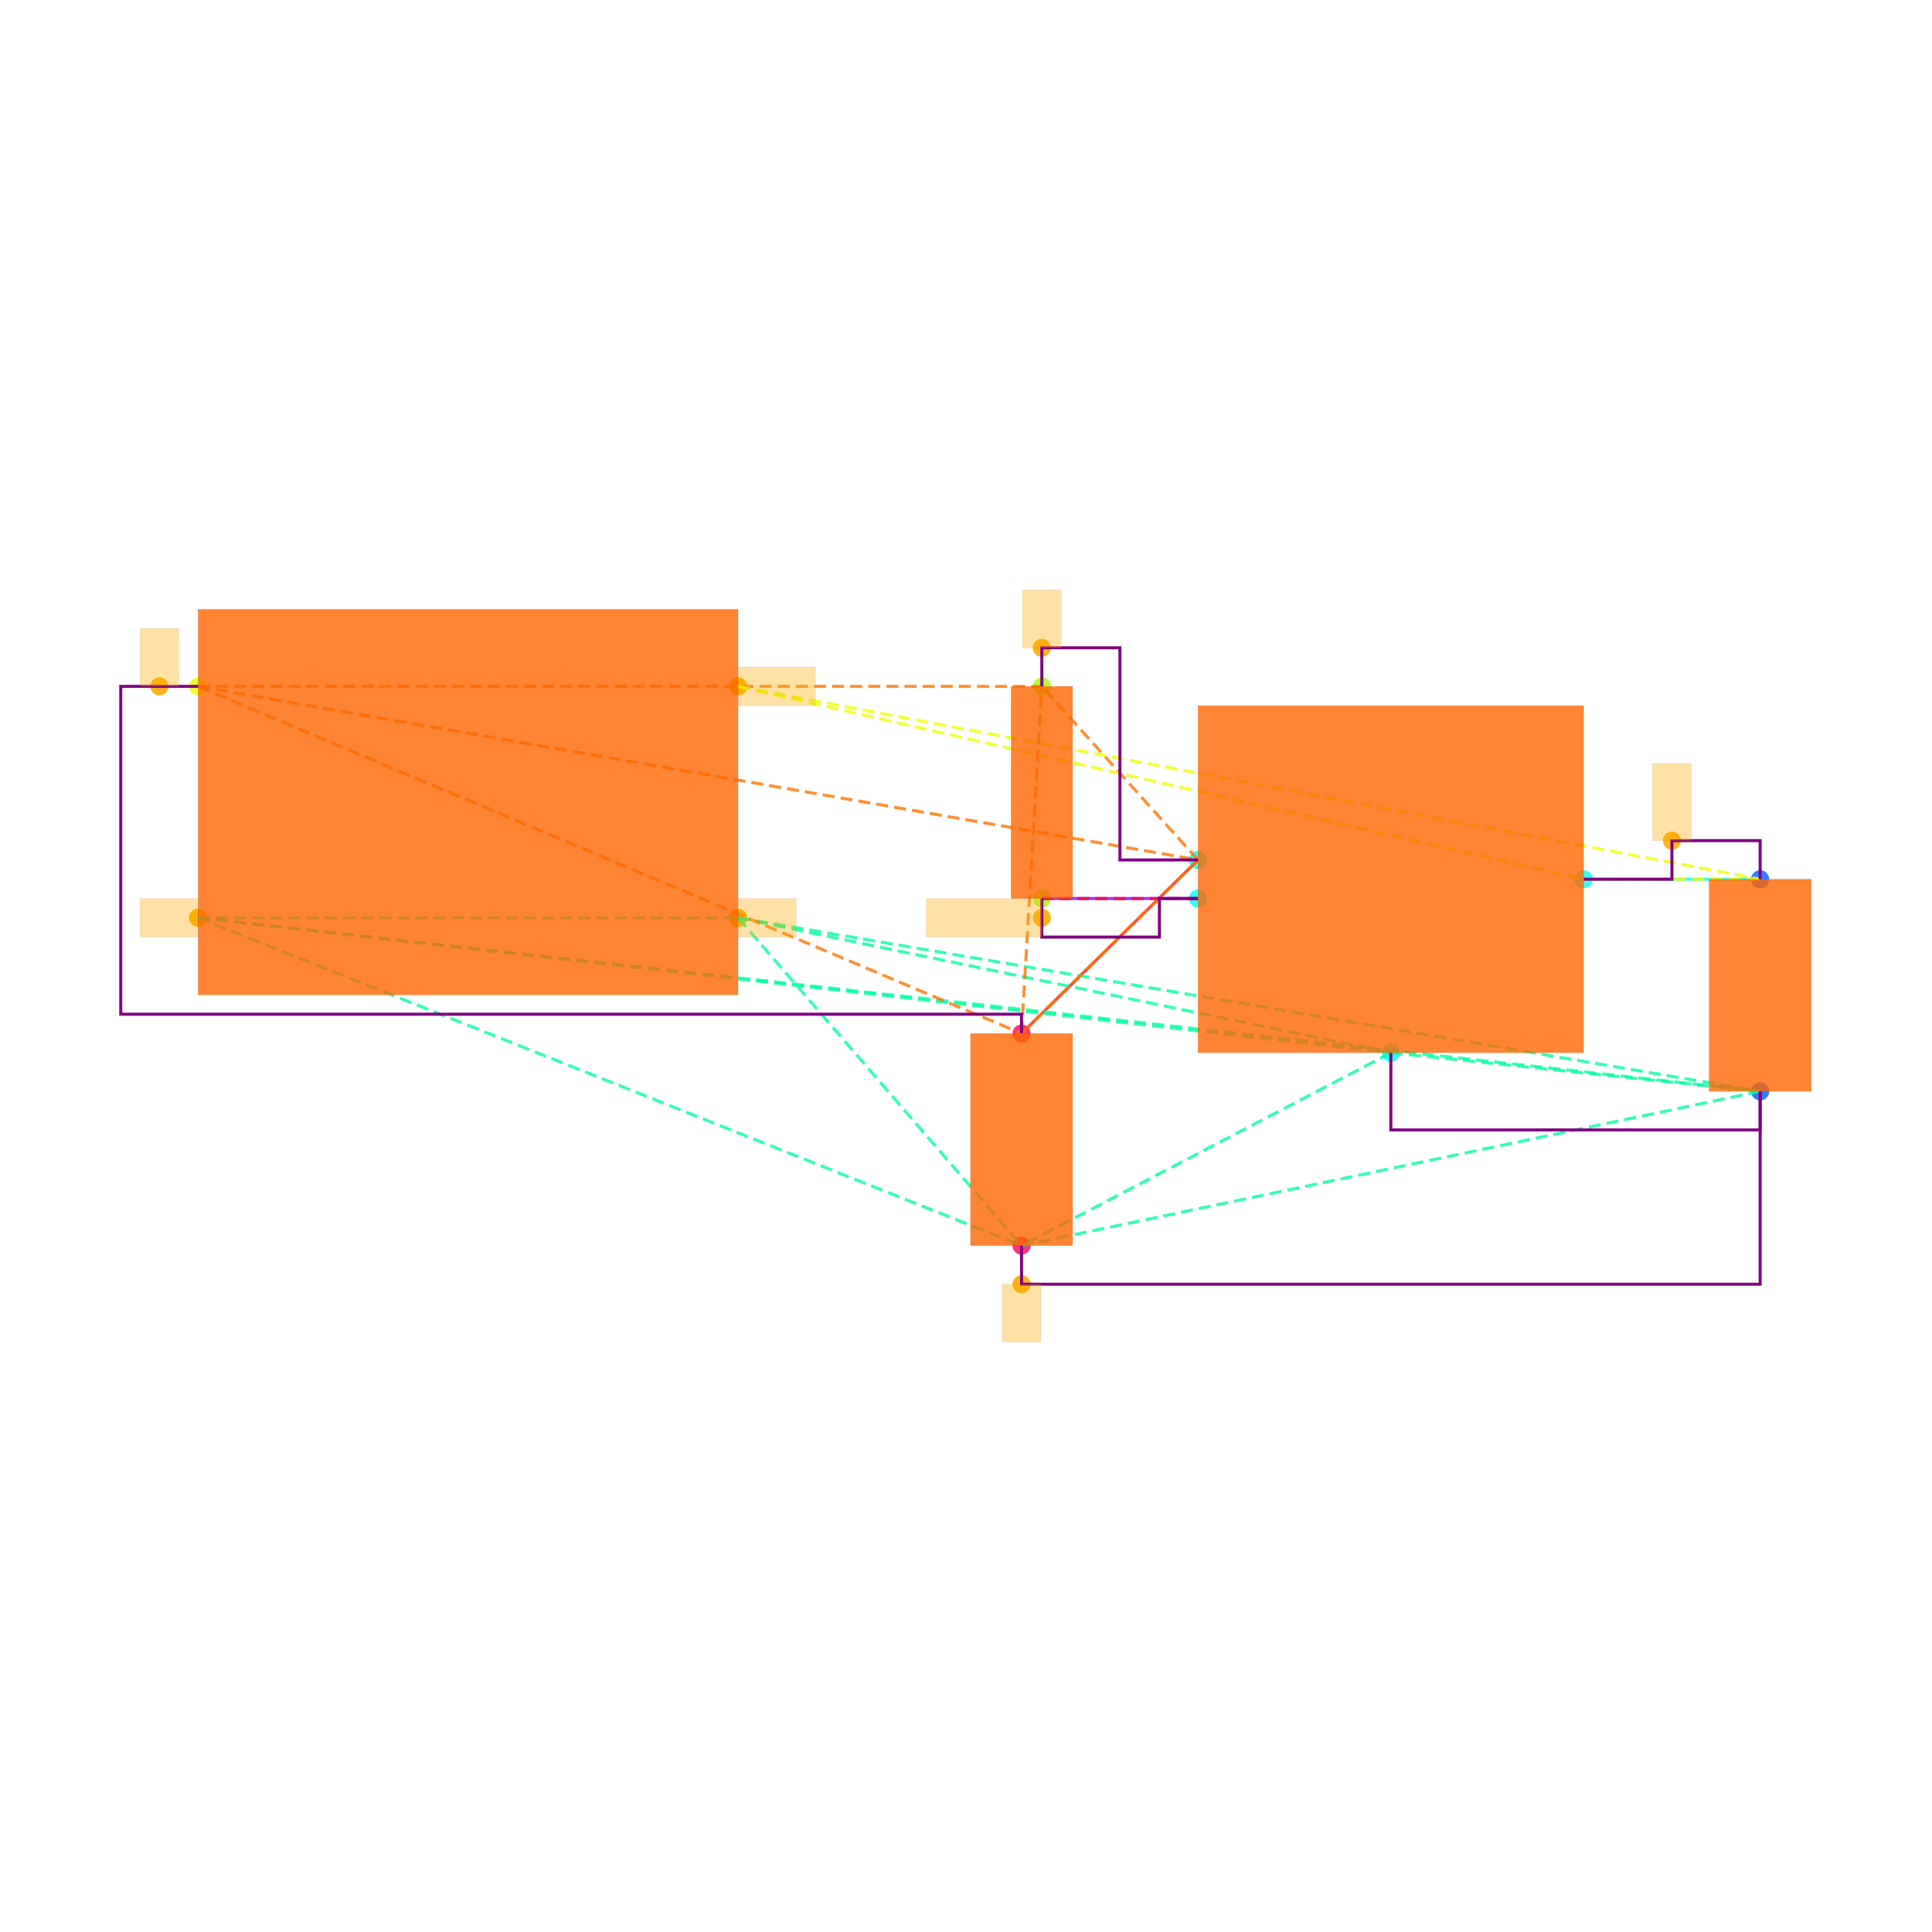
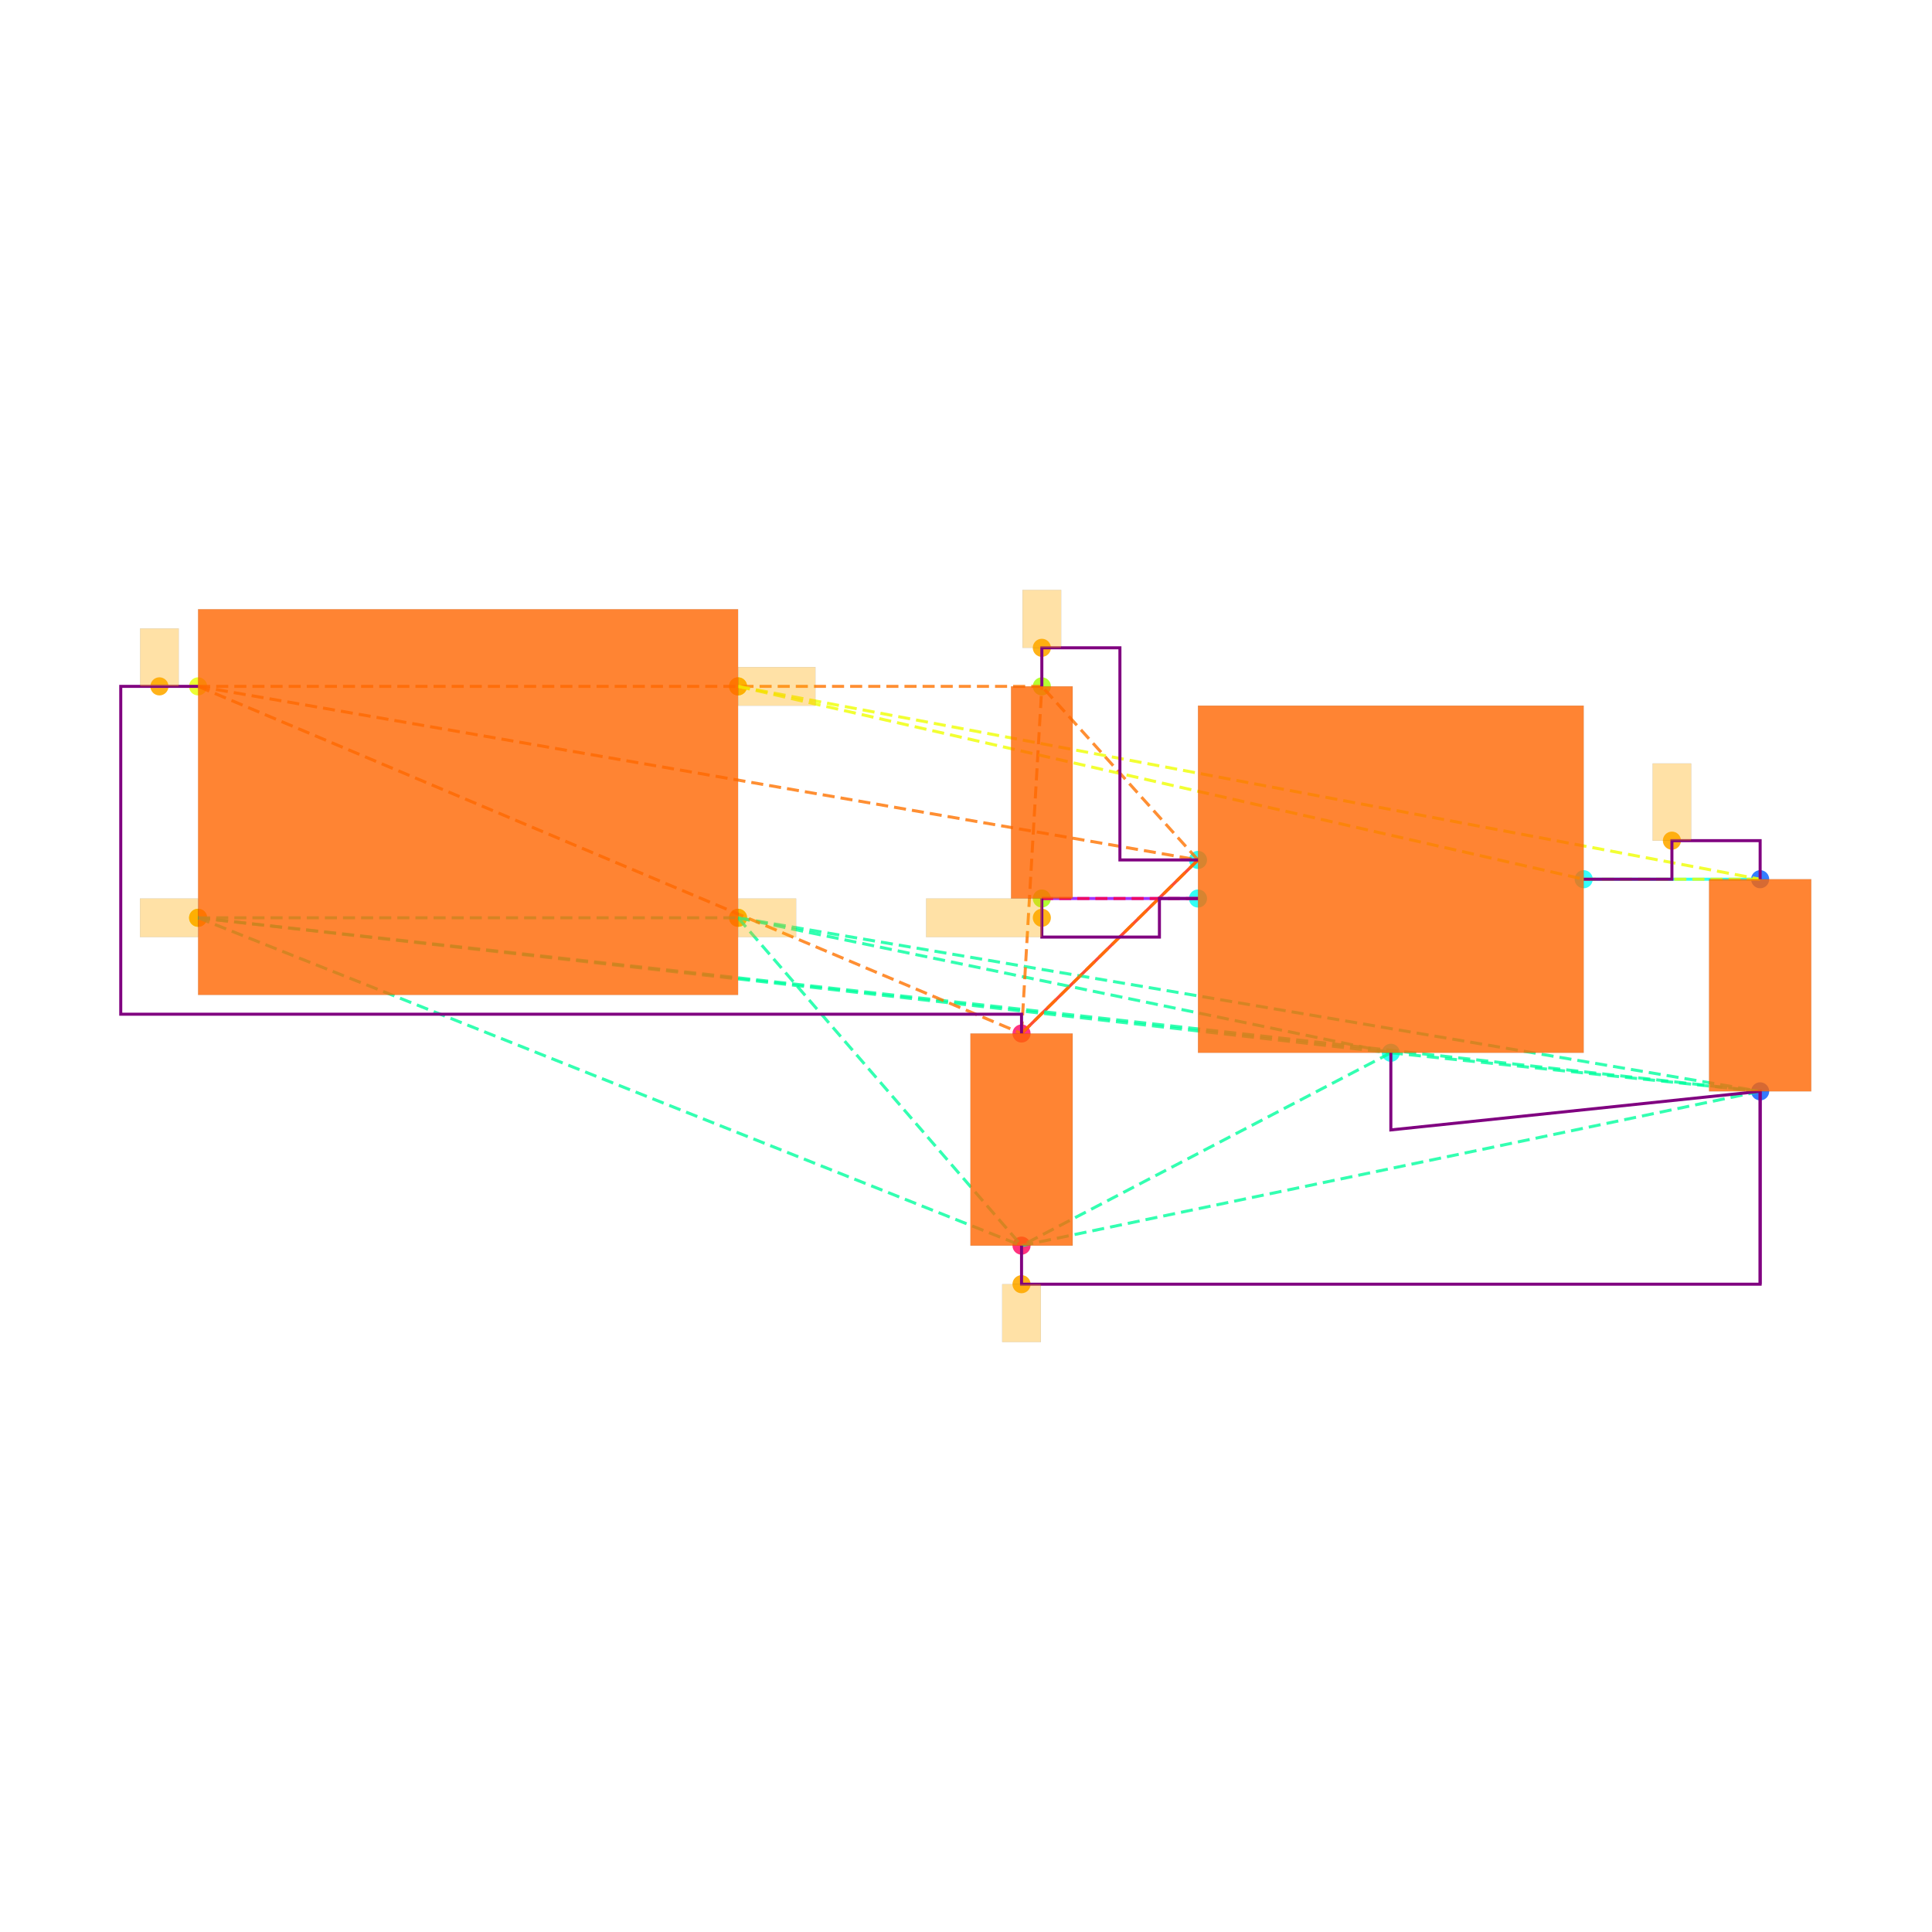
<svg xmlns="http://www.w3.org/2000/svg" width="640" height="640" viewBox="0 0 640 640">
  <rect width="100%" height="100%" fill="white" />
  <g>
    <circle data-type="point" data-label="CORNERS.1 x-" data-x="-1.4" data-y="-0.6" cx="65.617" cy="304.029" r="3" fill="hsl(65, 100%, 50%, 0.8)" />
  </g>
  <g>
    <circle data-type="point" data-label="CORNERS.2 x-" data-x="-1.4" data-y="0.6" cx="65.617" cy="227.369" r="3" fill="hsl(66, 100%, 50%, 0.8)" />
  </g>
  <g>
    <circle data-type="point" data-label="CORNERS.3 x+" data-x="1.4" data-y="0.6" cx="244.49" cy="227.369" r="3" fill="hsl(67, 100%, 50%, 0.8)" />
  </g>
  <g>
    <circle data-type="point" data-label="CORNERS.4 x+" data-x="1.4" data-y="-0.6" cx="244.49" cy="304.029" r="3" fill="hsl(68, 100%, 50%, 0.8)" />
  </g>
  <g>
    <circle data-type="point" data-label="U100.1 x-" data-x="3.785" data-y="-0.29999999999999993" cx="396.851" cy="284.864" r="3" fill="hsl(175, 100%, 50%, 0.8)" />
  </g>
  <g>
    <circle data-type="point" data-label="U100.2 y-" data-x="4.785" data-y="-1.2999999999999998" cx="460.735" cy="348.747" r="3" fill="hsl(176, 100%, 50%, 0.8)" />
  </g>
  <g>
    <circle data-type="point" data-label="U100.3 x-" data-x="3.785" data-y="-0.4999999999999999" cx="396.851" cy="297.641" r="3" fill="hsl(177, 100%, 50%, 0.8)" />
  </g>
  <g>
    <circle data-type="point" data-label="U100.5 x+" data-x="5.785" data-y="-0.3999999999999999" cx="524.618" cy="291.253" r="3" fill="hsl(179, 100%, 50%, 0.8)" />
  </g>
  <g>
    <circle data-type="point" data-label="C101.1 y+" data-x="6.7" data-y="-0.39999999999999925" cx="583.071" cy="291.253" r="3" fill="hsl(218, 100%, 50%, 0.8)" />
  </g>
  <g>
    <circle data-type="point" data-label="C101.2 y-" data-x="6.7" data-y="-1.4999999999999993" cx="583.071" cy="361.524" r="3" fill="hsl(219, 100%, 50%, 0.8)" />
  </g>
  <g>
    <circle data-type="point" data-label="C100.1 y+" data-x="2.8699999999999997" data-y="-1.2" cx="338.398" cy="342.359" r="3" fill="hsl(337, 100%, 50%, 0.8)" />
  </g>
  <g>
    <circle data-type="point" data-label="C100.2 y-" data-x="2.8699999999999997" data-y="-2.3" cx="338.398" cy="412.631" r="3" fill="hsl(338, 100%, 50%, 0.8)" />
  </g>
  <g>
    <circle data-type="point" data-label="R100.1 y+" data-x="2.9752723250000006" data-y="0.6000000000000003" cx="345.123" cy="227.369" r="3" fill="hsl(82, 100%, 50%, 0.8)" />
  </g>
  <g>
    <circle data-type="point" data-label="R100.2 y-" data-x="2.9752723250000006" data-y="-0.4999999999999998" cx="345.123" cy="297.641" r="3" fill="hsl(83, 100%, 50%, 0.8)" />
  </g>
  <g>
    <circle data-type="point" data-label="" data-x="-1.4" data-y="-0.6" cx="65.617" cy="304.029" r="3" fill="hsl(40, 100%, 50%, 0.9)" />
  </g>
  <g>
    <circle data-type="point" data-label="" data-x="1.4" data-y="-0.6" cx="244.49" cy="304.029" r="3" fill="hsl(40, 100%, 50%, 0.9)" />
  </g>
  <g>
    <circle data-type="point" data-label="" data-x="2.8699999999999997" data-y="-2.5" cx="338.398" cy="425.407" r="3" fill="hsl(40, 100%, 50%, 0.9)" />
  </g>
  <g>
    <circle data-type="point" data-label="" data-x="-1.6004999999999998" data-y="0.6" cx="52.809" cy="227.369" r="3" fill="hsl(40, 100%, 50%, 0.9)" />
  </g>
  <g>
    <circle data-type="point" data-label="" data-x="2.9752723250000006" data-y="0.8000000000000005" cx="345.123" cy="214.593" r="3" fill="hsl(40, 100%, 50%, 0.9)" />
  </g>
  <g>
    <circle data-type="point" data-label="" data-x="6.2425" data-y="-0.19999999999999923" cx="553.844" cy="278.476" r="3" fill="hsl(40, 100%, 50%, 0.9)" />
  </g>
  <g>
    <circle data-type="point" data-label="" data-x="1.4" data-y="0.6" cx="244.49" cy="227.369" r="3" fill="hsl(40, 100%, 50%, 0.9)" />
  </g>
  <g>
    <circle data-type="point" data-label="" data-x="2.9752723250000006" data-y="-0.5999999999999999" cx="345.123" cy="304.029" r="3" fill="hsl(40, 100%, 50%, 0.9)" />
  </g>
  <g>
    <polyline data-points="6.7,-0.39999999999999925 5.785,-0.3999999999999999" data-type="line" data-label="" points="583.071,291.253 524.618,291.253" fill="none" stroke="hsl(176, 100%, 50%, 0.8)" stroke-width="1" />
  </g>
  <g>
    <polyline data-points="2.8699999999999997,-1.2 3.785,-0.29999999999999993" data-type="line" data-label="" points="338.398,342.359 396.851,284.864" fill="none" stroke="hsl(8, 100%, 50%, 0.8)" stroke-width="1" />
  </g>
  <g>
    <polyline data-points="2.9752723250000006,-0.4999999999999998 3.785,-0.4999999999999999" data-type="line" data-label="" points="345.123,297.641 396.851,297.641" fill="none" stroke="hsl(272, 100%, 50%, 0.8)" stroke-width="1" />
  </g>
  <g>
    <polyline data-points="-1.4,-0.6 1.4,-0.6" data-type="line" data-label="" points="65.617,304.029 244.49,304.029" fill="none" stroke="hsl(157, 100%, 50%, 0.8)" stroke-width="1" stroke-dasharray="4 2" />
  </g>
  <g>
    <polyline data-points="-1.4,-0.6 4.785,-1.2999999999999998" data-type="line" data-label="" points="65.617,304.029 460.735,348.747" fill="none" stroke="hsl(157, 100%, 50%, 0.8)" stroke-width="1" stroke-dasharray="4 2" />
  </g>
  <g>
    <polyline data-points="-1.4,-0.6 6.7,-1.4999999999999993" data-type="line" data-label="" points="65.617,304.029 583.071,361.524" fill="none" stroke="hsl(157, 100%, 50%, 0.8)" stroke-width="1" stroke-dasharray="4 2" />
  </g>
  <g>
    <polyline data-points="-1.4,-0.6 2.8699999999999997,-2.3" data-type="line" data-label="" points="65.617,304.029 338.398,412.631" fill="none" stroke="hsl(157, 100%, 50%, 0.8)" stroke-width="1" stroke-dasharray="4 2" />
  </g>
  <g>
    <polyline data-points="1.4,-0.6 4.785,-1.2999999999999998" data-type="line" data-label="" points="244.49,304.029 460.735,348.747" fill="none" stroke="hsl(157, 100%, 50%, 0.8)" stroke-width="1" stroke-dasharray="4 2" />
  </g>
  <g>
    <polyline data-points="1.4,-0.6 6.7,-1.4999999999999993" data-type="line" data-label="" points="244.49,304.029 583.071,361.524" fill="none" stroke="hsl(157, 100%, 50%, 0.8)" stroke-width="1" stroke-dasharray="4 2" />
  </g>
  <g>
    <polyline data-points="1.4,-0.6 2.8699999999999997,-2.3" data-type="line" data-label="" points="244.49,304.029 338.398,412.631" fill="none" stroke="hsl(157, 100%, 50%, 0.8)" stroke-width="1" stroke-dasharray="4 2" />
  </g>
  <g>
    <polyline data-points="4.785,-1.2999999999999998 6.7,-1.4999999999999993" data-type="line" data-label="" points="460.735,348.747 583.071,361.524" fill="none" stroke="hsl(157, 100%, 50%, 0.8)" stroke-width="1" stroke-dasharray="4 2" />
  </g>
  <g>
    <polyline data-points="4.785,-1.2999999999999998 2.8699999999999997,-2.3" data-type="line" data-label="" points="460.735,348.747 338.398,412.631" fill="none" stroke="hsl(157, 100%, 50%, 0.8)" stroke-width="1" stroke-dasharray="4 2" />
  </g>
  <g>
    <polyline data-points="6.7,-1.4999999999999993 2.8699999999999997,-2.3" data-type="line" data-label="" points="583.071,361.524 338.398,412.631" fill="none" stroke="hsl(157, 100%, 50%, 0.8)" stroke-width="1" stroke-dasharray="4 2" />
  </g>
  <g>
    <polyline data-points="-1.4,0.6 3.785,-0.29999999999999993" data-type="line" data-label="" points="65.617,227.369 396.851,284.864" fill="none" stroke="hsl(27, 100%, 50%, 0.8)" stroke-width="1" stroke-dasharray="4 2" />
  </g>
  <g>
    <polyline data-points="-1.4,0.6 2.8699999999999997,-1.2" data-type="line" data-label="" points="65.617,227.369 338.398,342.359" fill="none" stroke="hsl(27, 100%, 50%, 0.8)" stroke-width="1" stroke-dasharray="4 2" />
  </g>
  <g>
    <polyline data-points="-1.4,0.6 2.9752723250000006,0.6000000000000003" data-type="line" data-label="" points="65.617,227.369 345.123,227.369" fill="none" stroke="hsl(27, 100%, 50%, 0.8)" stroke-width="1" stroke-dasharray="4 2" />
  </g>
  <g>
    <polyline data-points="3.785,-0.29999999999999993 2.8699999999999997,-1.2" data-type="line" data-label="" points="396.851,284.864 338.398,342.359" fill="none" stroke="hsl(27, 100%, 50%, 0.8)" stroke-width="1" stroke-dasharray="4 2" />
  </g>
  <g>
    <polyline data-points="3.785,-0.29999999999999993 2.9752723250000006,0.6000000000000003" data-type="line" data-label="" points="396.851,284.864 345.123,227.369" fill="none" stroke="hsl(27, 100%, 50%, 0.8)" stroke-width="1" stroke-dasharray="4 2" />
  </g>
  <g>
    <polyline data-points="2.8699999999999997,-1.2 2.9752723250000006,0.6000000000000003" data-type="line" data-label="" points="338.398,342.359 345.123,227.369" fill="none" stroke="hsl(27, 100%, 50%, 0.8)" stroke-width="1" stroke-dasharray="4 2" />
  </g>
  <g>
    <polyline data-points="1.4,0.6 5.785,-0.3999999999999999" data-type="line" data-label="" points="244.49,227.369 524.618,291.253" fill="none" stroke="hsl(64, 100%, 50%, 0.8)" stroke-width="1" stroke-dasharray="4 2" />
  </g>
  <g>
    <polyline data-points="1.4,0.6 6.7,-0.39999999999999925" data-type="line" data-label="" points="244.49,227.369 583.071,291.253" fill="none" stroke="hsl(64, 100%, 50%, 0.8)" stroke-width="1" stroke-dasharray="4 2" />
  </g>
  <g>
    <polyline data-points="5.785,-0.3999999999999999 6.7,-0.39999999999999925" data-type="line" data-label="" points="524.618,291.253 583.071,291.253" fill="none" stroke="hsl(64, 100%, 50%, 0.8)" stroke-width="1" stroke-dasharray="4 2" />
  </g>
  <g>
    <polyline data-points="3.785,-0.4999999999999999 2.9752723250000006,-0.4999999999999998" data-type="line" data-label="" points="396.851,297.641 345.123,297.641" fill="none" stroke="hsl(345, 100%, 50%, 0.8)" stroke-width="1" stroke-dasharray="4 2" />
  </g>
  <g>
    <polyline data-points="5.785,-0.3999999999999999 6.2425,-0.3999999999999999 6.2425,-0.19999999999999923 6.7,-0.19999999999999923 6.7,-0.39999999999999925" data-type="line" data-label="" points="524.618,291.253 553.844,291.253 553.844,278.476 583.071,278.476 583.071,291.253" fill="none" stroke="purple" stroke-width="1" />
  </g>
  <g>
    <polyline data-points="2.9752723250000006,0.6000000000000003 2.9752723250000006,0.8000000000000005 3.3801361625000004,0.8000000000000005 3.3801361625000004,-0.30000000000000004 3.785,-0.30000000000000004" data-type="line" data-label="" points="345.123,227.369 345.123,214.593 370.987,214.593 370.987,284.864 396.851,284.864" fill="none" stroke="purple" stroke-width="1" />
  </g>
  <g>
    <polyline data-points="2.9752723250000006,-0.4999999999999998 2.9752723250000006,-0.7 3.585,-0.7 3.585,-0.4999999999999998 3.785,-0.4999999999999998" data-type="line" data-label="" points="345.123,297.641 345.123,310.418 384.075,310.418 384.075,297.641 396.851,297.641" fill="none" stroke="purple" stroke-width="1" />
  </g>
  <g>
-     <polyline data-points="4.785,-1.2999999999999998 4.785,-1.6999999999999993 6.7,-1.6999999999999993 6.7,-1.4999999999999991" data-type="line" data-label="" points="460.735,348.747 460.735,374.301 583.071,374.301 583.071,361.524" fill="none" stroke="purple" stroke-width="1" />
+     <polyline data-points="4.785,-1.2999999999999998 4.785,-1.6999999999999993 6.700000000000001,-1.4999999999999991 6.700000000000001,-2.5" data-type="line" data-label="" points="460.735,348.747 460.735,374.301 583.071,361.524 583.071,425.407" fill="none" stroke="purple" stroke-width="1" />
+   </g>
+   <g>
+     <polyline data-points="2.8699999999999997,-2.3 2.8699999999999997,-2.5 6.700000000000001,-2.5 6.700000000000001,-1.4999999999999991" data-type="line" data-label="" points="338.398,412.631 338.398,425.407 583.071,425.407 583.071,361.524" fill="none" stroke="purple" stroke-width="1" />
  </g>
  <g>
    <polyline data-points="-1.4,0.6 -1.8009999999999997,0.6 -1.8009999999999997,-1.1 2.8699999999999997,-1.1 2.8699999999999997,-1.2" data-type="line" data-label="" points="65.617,227.369 40,227.369 40,335.971 338.398,335.971 338.398,342.359" fill="none" stroke="purple" stroke-width="1" />
-   </g>
-   <g>
-     <polyline data-points="2.8699999999999997,-2.3 2.8699999999999997,-2.5 6.700000000000001,-2.5 6.700000000000001,-1.4999999999999991" data-type="line" data-label="" points="338.398,412.631 338.398,425.407 583.071,425.407 583.071,361.524" fill="none" stroke="purple" stroke-width="1" />
  </g>
  <g>
    <rect data-type="rect" data-label="schematic_component_0" data-x="0" data-y="0" x="65.617" y="201.816" width="178.873" height="127.766" fill="hsl(24, 100%, 50%, 0.8)" stroke="black" stroke-width="0.016" />
  </g>
  <g>
    <rect data-type="rect" data-label="schematic_component_1" data-x="4.785" data-y="-0.3999999999999999" x="396.851" y="233.758" width="127.766" height="114.99" fill="hsl(24, 100%, 50%, 0.8)" stroke="black" stroke-width="0.016" />
  </g>
  <g>
    <rect data-type="rect" data-label="schematic_component_2" data-x="6.7" data-y="-0.9499999999999993" x="566.142" y="291.253" width="33.858" height="70.272" fill="hsl(24, 100%, 50%, 0.8)" stroke="black" stroke-width="0.016" />
  </g>
  <g>
    <rect data-type="rect" data-label="schematic_component_3" data-x="2.8699999999999997" data-y="-1.75" x="321.469" y="342.359" width="33.858" height="70.272" fill="hsl(24, 100%, 50%, 0.8)" stroke="black" stroke-width="0.016" />
  </g>
  <g>
    <rect data-type="rect" data-label="schematic_component_4" data-x="2.9752723250000006" data-y="0.050000000000000266" x="334.92" y="227.369" width="20.408" height="70.272" fill="hsl(24, 100%, 50%, 0.8)" stroke="black" stroke-width="0.016" />
  </g>
  <g>
    <rect data-type="rect" data-label="" data-x="-1.5509999999999997" data-y="-0.6" x="46.388" y="297.641" width="19.165" height="12.777" fill="hsl(40, 100%, 50%, 0.35)" stroke="black" stroke-width="0.016" />
  </g>
  <g>
    <rect data-type="rect" data-label="" data-x="1.5509999999999997" data-y="-0.6" x="244.554" y="297.641" width="19.165" height="12.777" fill="hsl(40, 100%, 50%, 0.35)" stroke="black" stroke-width="0.016" />
  </g>
  <g>
    <rect data-type="rect" data-label="" data-x="2.8699999999999997" data-y="-2.65" x="332.01" y="425.407" width="12.777" height="19.165" fill="hsl(40, 100%, 50%, 0.35)" stroke="black" stroke-width="0.016" />
  </g>
  <g>
    <rect data-type="rect" data-label="" data-x="-1.6004999999999998" data-y="0.75" x="46.42" y="208.204" width="12.777" height="19.165" fill="hsl(40, 100%, 50%, 0.35)" stroke="black" stroke-width="0.016" />
  </g>
  <g>
    <rect data-type="rect" data-label="" data-x="2.9752723250000006" data-y="0.9500000000000005" x="338.735" y="195.428" width="12.777" height="19.165" fill="hsl(40, 100%, 50%, 0.35)" stroke="black" stroke-width="0.016" />
  </g>
  <g>
    <rect data-type="rect" data-label="" data-x="6.2425" data-y="7.771561172376096e-16" x="547.456" y="252.923" width="12.777" height="25.553" fill="hsl(40, 100%, 50%, 0.35)" stroke="black" stroke-width="0.016" />
  </g>
  <g>
    <rect data-type="rect" data-label="" data-x="1.6009999999999998" data-y="0.6" x="244.554" y="220.981" width="25.553" height="12.777" fill="hsl(40, 100%, 50%, 0.35)" stroke="black" stroke-width="0.016" />
  </g>
  <g>
    <rect data-type="rect" data-label="" data-x="2.675272325000001" data-y="-0.5999999999999999" x="306.794" y="297.641" width="38.33" height="12.777" fill="hsl(40, 100%, 50%, 0.35)" stroke="black" stroke-width="0.016" />
  </g>
  <g id="crosshair" style="display: none">
    <line id="crosshair-h" y1="0" y2="640" stroke="#666" stroke-width="0.5" />
    <line id="crosshair-v" x1="0" x2="640" stroke="#666" stroke-width="0.5" />
    <text id="coordinates" font-family="monospace" font-size="12" fill="#666" />
  </g>
</svg>
